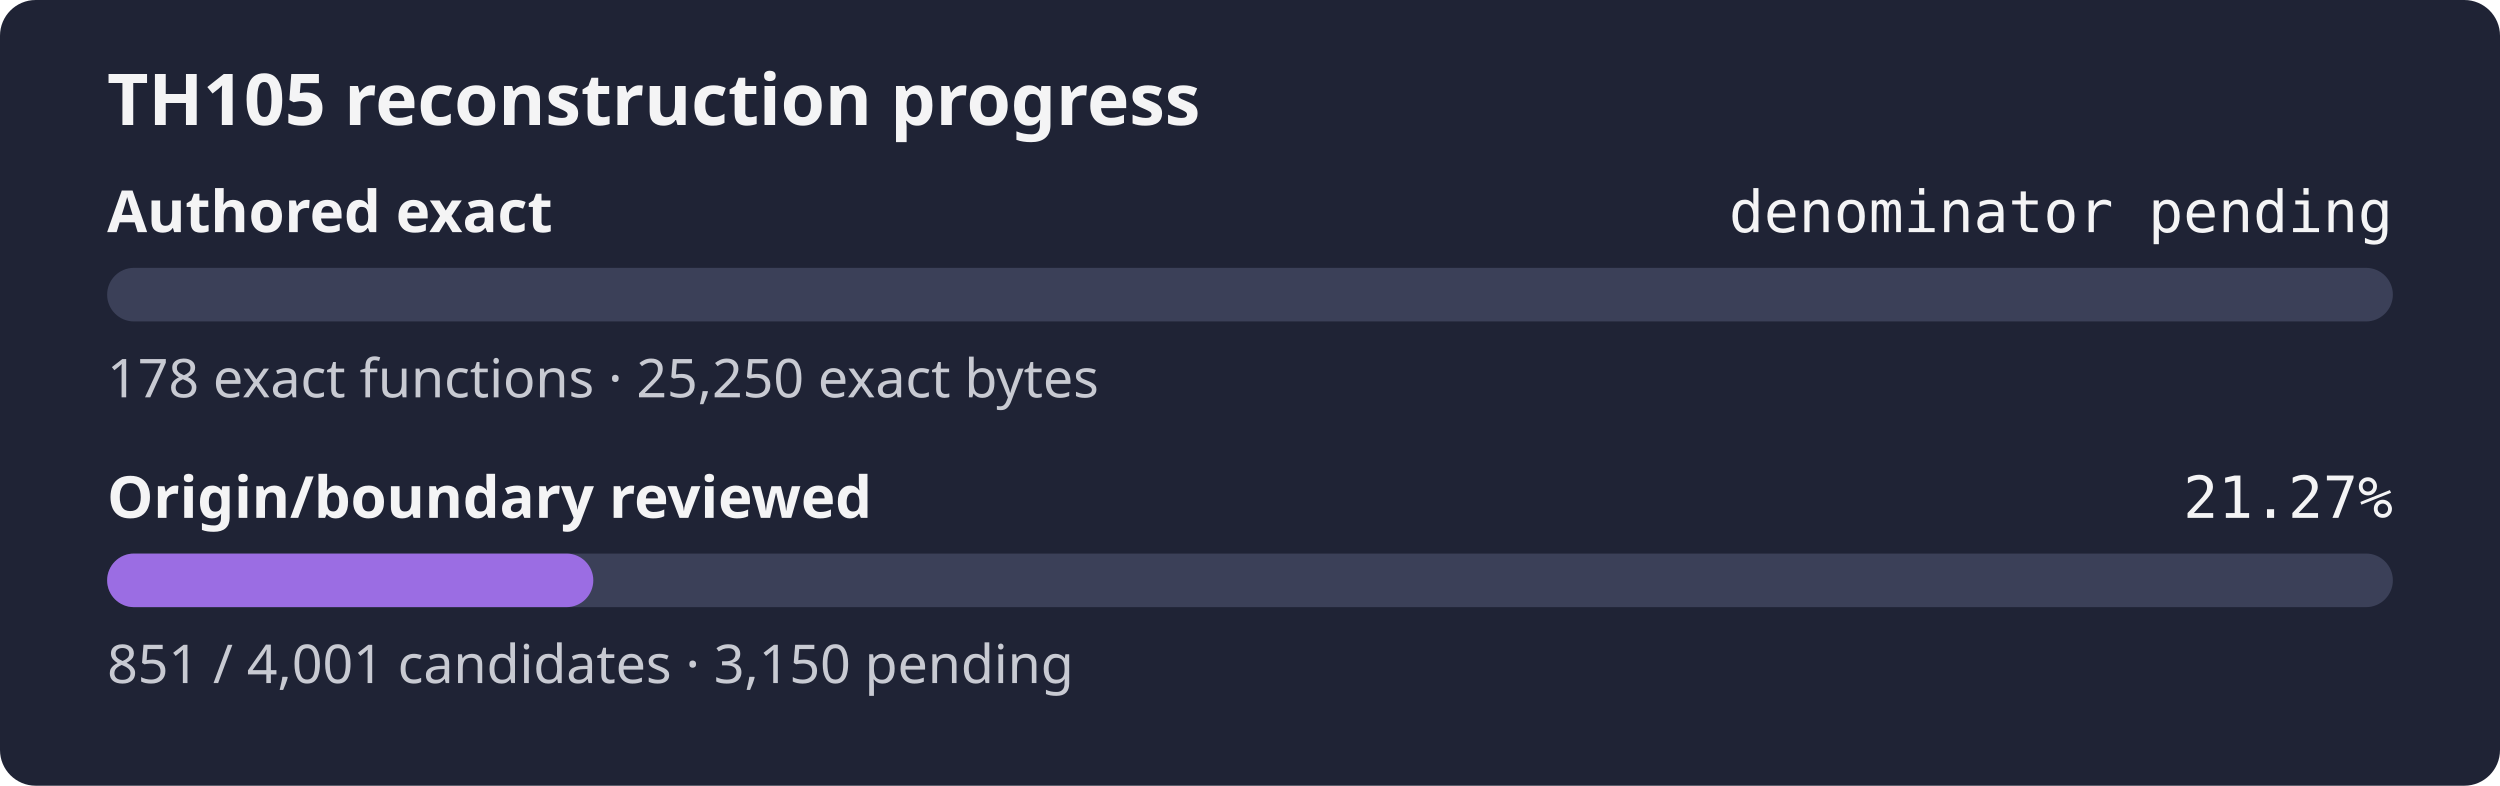
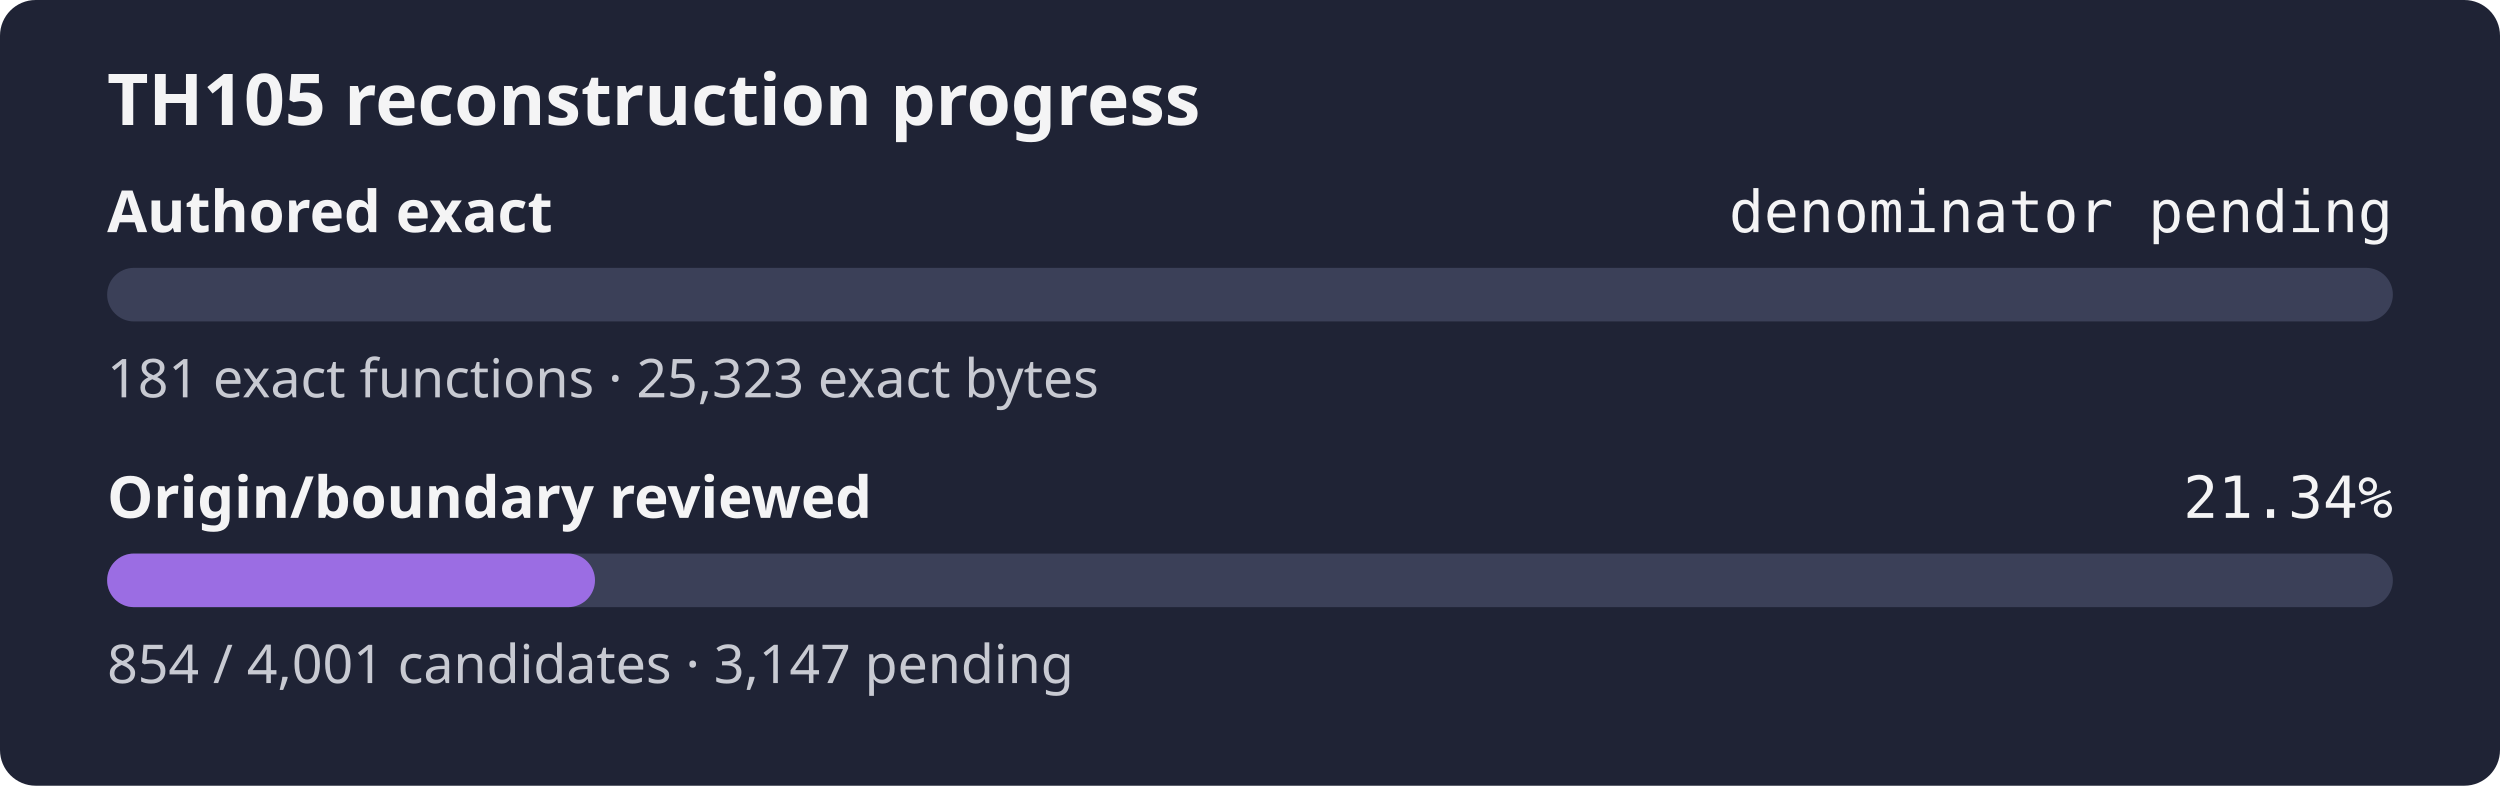
- <svg xmlns="http://www.w3.org/2000/svg" width="560" height="176" role="img" aria-label="TH105 reconstruction progress: authored exact denominator pending, origin review 21.27%">
+ <svg xmlns="http://www.w3.org/2000/svg" width="560" height="176" role="img" aria-label="TH105 reconstruction progress: authored exact denominator pending, origin review 21.34%">
  <rect width="560" height="176" rx="8" fill="#1f2335" />
  <text x="24" y="28" fill="#f4f4f5" font-family="sans-serif" font-size="16" font-weight="600">TH105 reconstruction progress</text>
  <text x="24" y="52" fill="#f4f4f5" font-family="sans-serif" font-size="13" font-weight="600">Authored exact</text>
  <text x="536" y="52" fill="#f4f4f5" text-anchor="end" font-family="monospace" font-size="13">denominator pending</text>
  <rect x="24" y="60" width="512" height="12" rx="6" fill="#3b4058" />
  <rect x="24" y="60" width="0.00" height="12" rx="6" fill="#9b6de3" />
-   <text x="24" y="89" fill="#c8cad2" font-family="sans-serif" font-size="12">178 exact functions · 25,250 exact bytes</text>
+   <text x="24" y="89" fill="#c8cad2" font-family="sans-serif" font-size="12">181 exact functions · 25,323 exact bytes</text>
  <text x="24" y="116" fill="#f4f4f5" font-family="sans-serif" font-size="13" font-weight="600">Origin/boundary reviewed</text>
-   <text x="536" y="116" fill="#f4f4f5" text-anchor="end" font-family="monospace" font-size="13">21.27%</text>
+   <text x="536" y="116" fill="#f4f4f5" text-anchor="end" font-family="monospace" font-size="13">21.34%</text>
  <rect x="24" y="124" width="512" height="12" rx="6" fill="#3b4058" />
-   <rect x="24" y="124" width="108.90" height="12" rx="6" fill="#9b6de3" />
-   <text x="24" y="153" fill="#c8cad2" font-family="sans-serif" font-size="12">851 / 4,001 candidates · 3,150 pending</text>
+   <rect x="24" y="124" width="109.28" height="12" rx="6" fill="#9b6de3" />
+   <text x="24" y="153" fill="#c8cad2" font-family="sans-serif" font-size="12">854 / 4,001 candidates · 3,147 pending</text>
</svg>
